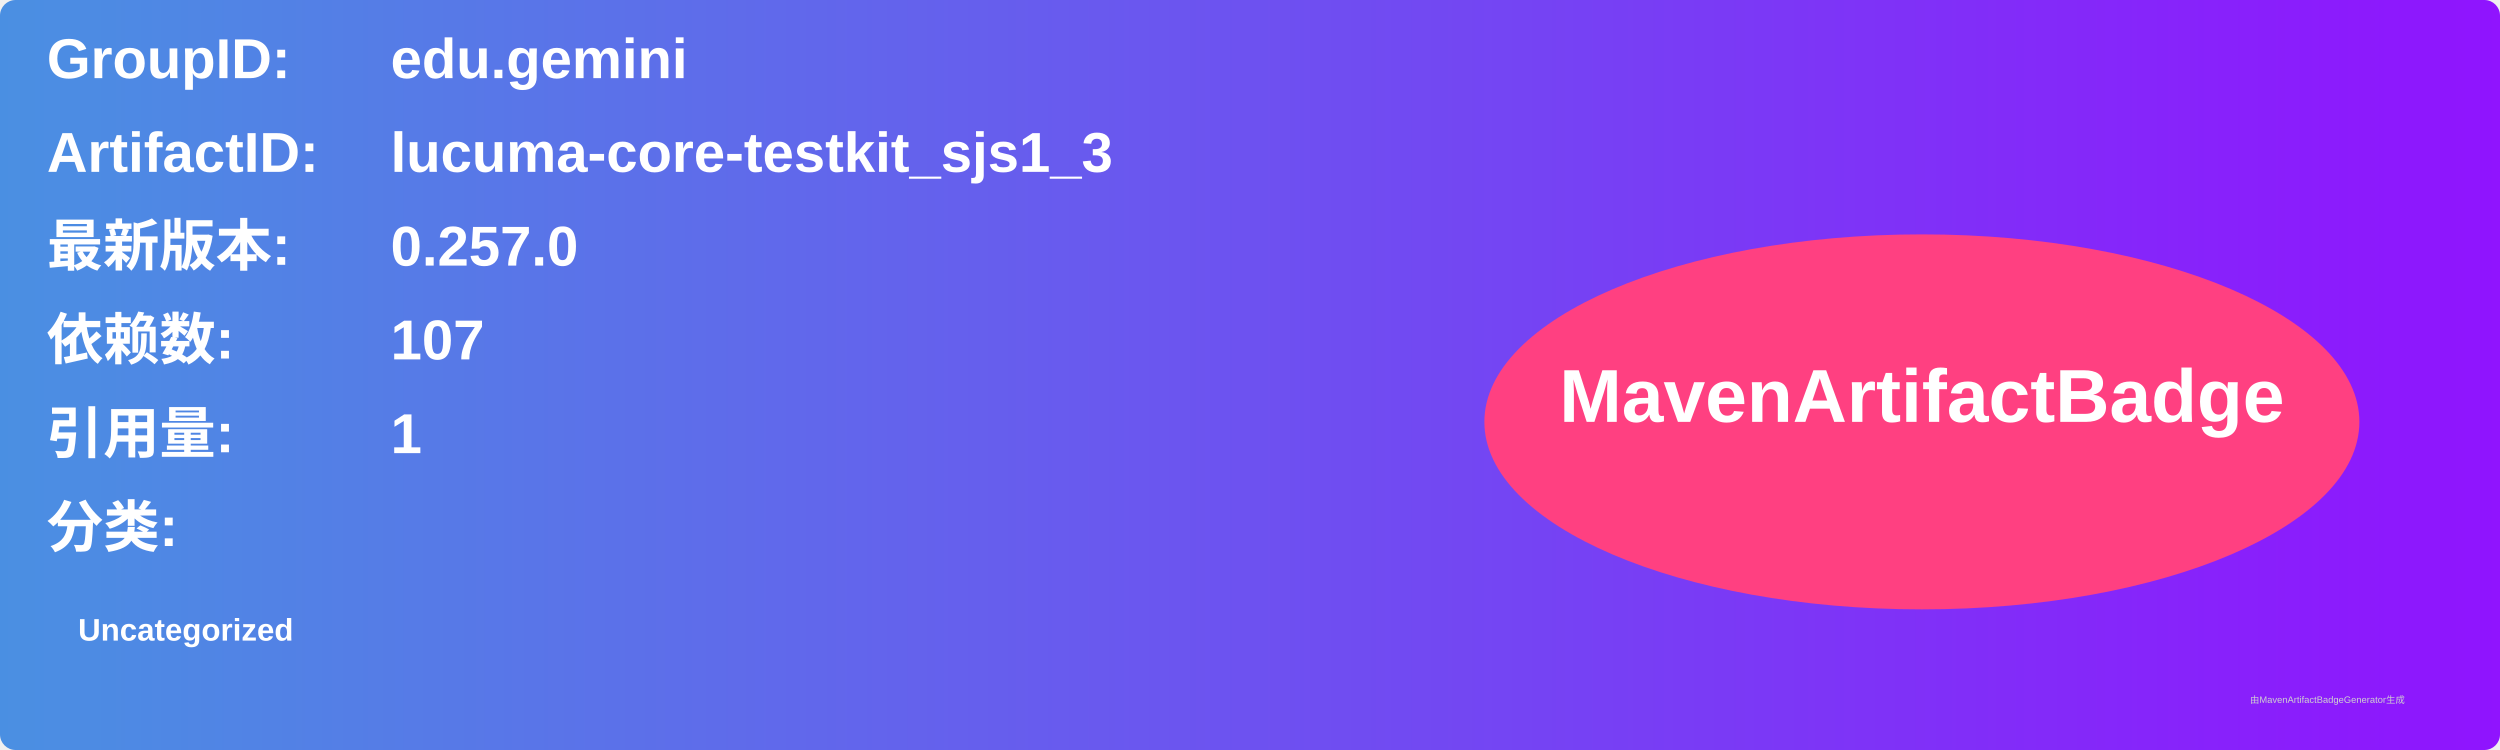
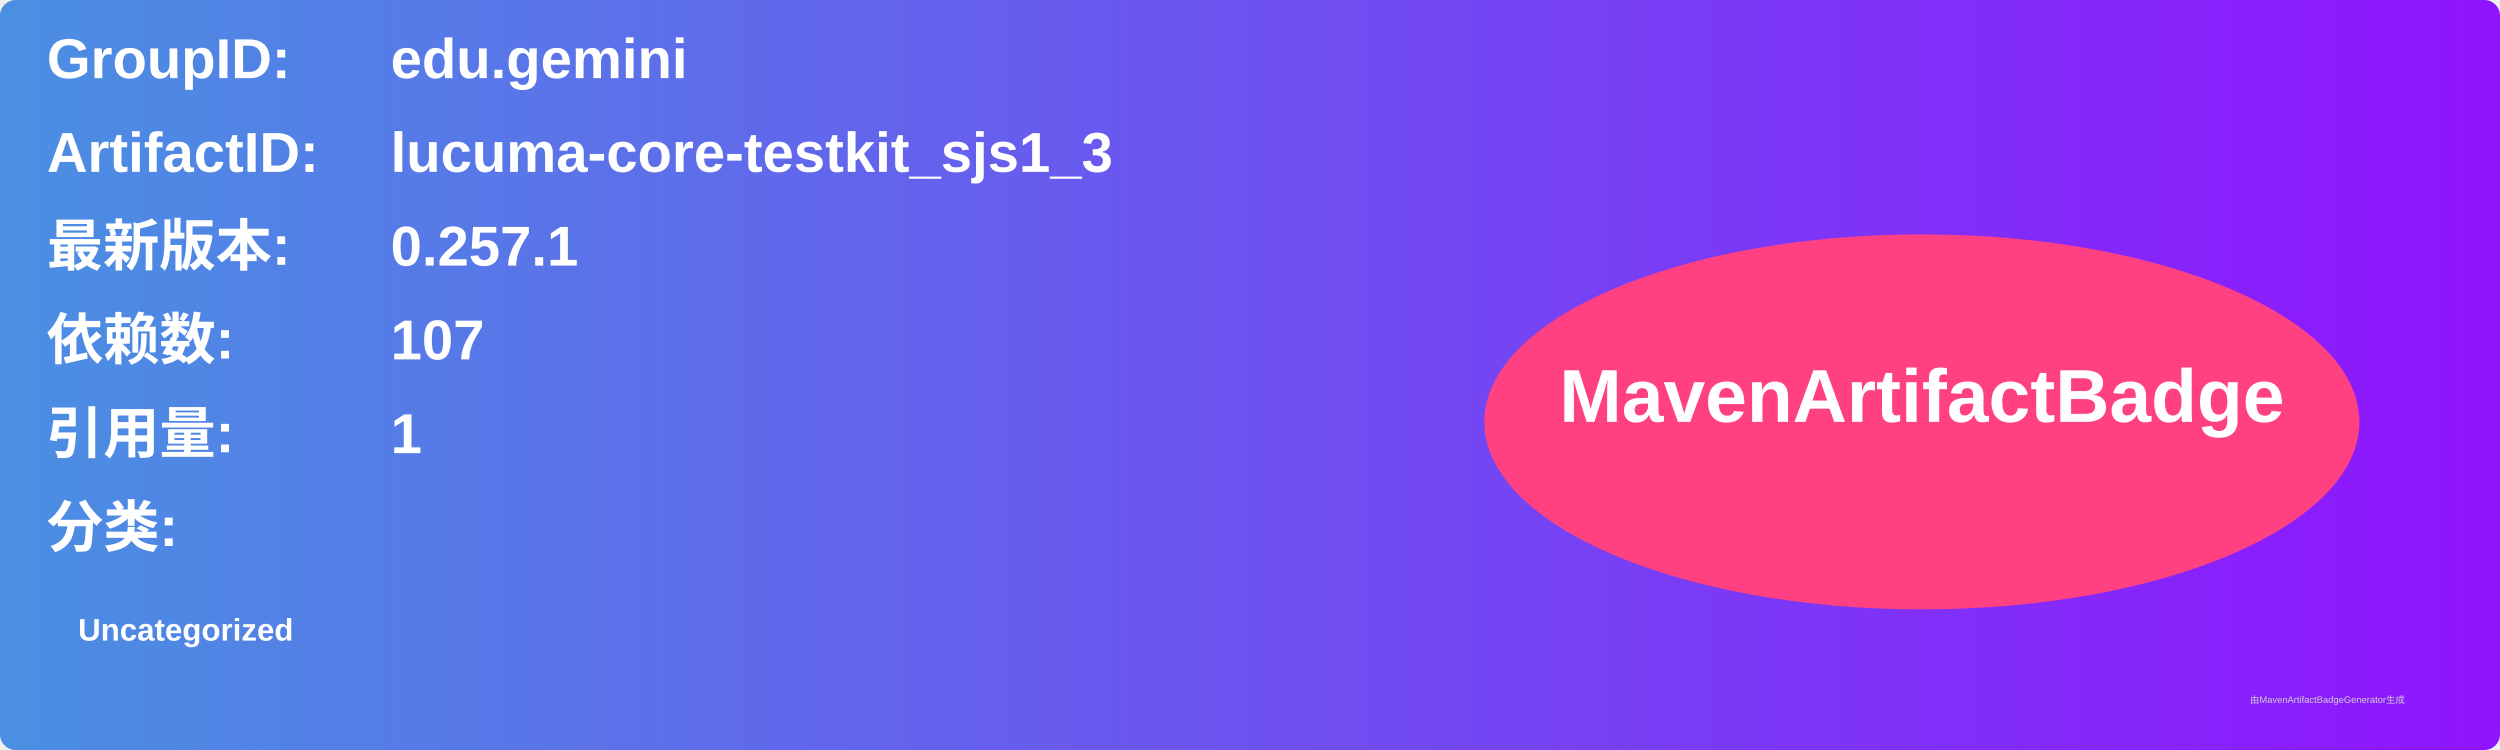
<svg xmlns="http://www.w3.org/2000/svg" width="800" height="240" viewBox="0 0 800 240">
  <linearGradient id="grad" x1="0%" y1="0%" x2="100%" y2="0%">
    <stop offset="0%" stop-color="#4a90e2" />
    <stop offset="100%" stop-color="#9013fe" />
  </linearGradient>
  <rect width="100%" height="100%" rx="5" ry="5" fill="url(#grad)" />
  <g transform="translate(15, 15)">
    <text x="0" y="10" font-family="Arial" font-size="18" fill="white" font-weight="bold" width="260">GroupID:</text>
    <text x="110" y="10" font-family="Arial" font-size="18" fill="white" font-weight="bold" width="460">edu.gemini</text>
    <text x="0" y="40" font-family="Arial" font-size="18" fill="white" font-weight="bold" width="260">ArtifactID:</text>
    <text x="110" y="40" font-family="Arial" font-size="18" fill="white" font-weight="bold" width="460">lucuma-core-testkit_sjs1_3</text>
    <text x="0" y="70" font-family="Arial" font-size="18" fill="white" font-weight="bold">最新版本:</text>
    <text x="110" y="70" font-family="Arial" font-size="18" fill="white" font-weight="bold">
-       <tspan font-weight="bold">0.257.0</tspan>
+       <tspan font-weight="bold">0.257.1</tspan>
    </text>
    <text x="0" y="100" font-family="Arial" font-size="18" fill="white" font-weight="bold">依赖数: </text>
    <text x="110" y="100" font-family="Arial" font-size="18" fill="white">
      <tspan font-weight="bold">107</tspan>
    </text>
    <text x="0" y="130" font-family="Arial" font-size="18" fill="white" font-weight="bold">引用量: </text>
    <text x="110" y="130" font-family="Arial" font-size="18" fill="white">
      <tspan font-weight="bold">1</tspan>
    </text>
    <text x="0" y="160" font-family="Arial" font-size="18" fill="white" font-weight="bold">分类:</text>
    <text x="10" y="190" font-family="Arial" font-size="10" fill="white">
      <tspan font-weight="bold">Uncategorized</tspan>
    </text>
    <ellipse cx="600" cy="120" rx="140" ry="60" fill="#ff4081" />
    <text x="600" y="120" text-anchor="middle" font-family="Arial" font-size="24" fill="white" font-weight="bold">MavenArtifactBadge</text>
  </g>
  <text x="720" y="225" font-family="Arial" font-size="3" fill="#d0d0d0">由MavenArtifactBadgeGenerator生成</text>
</svg>
